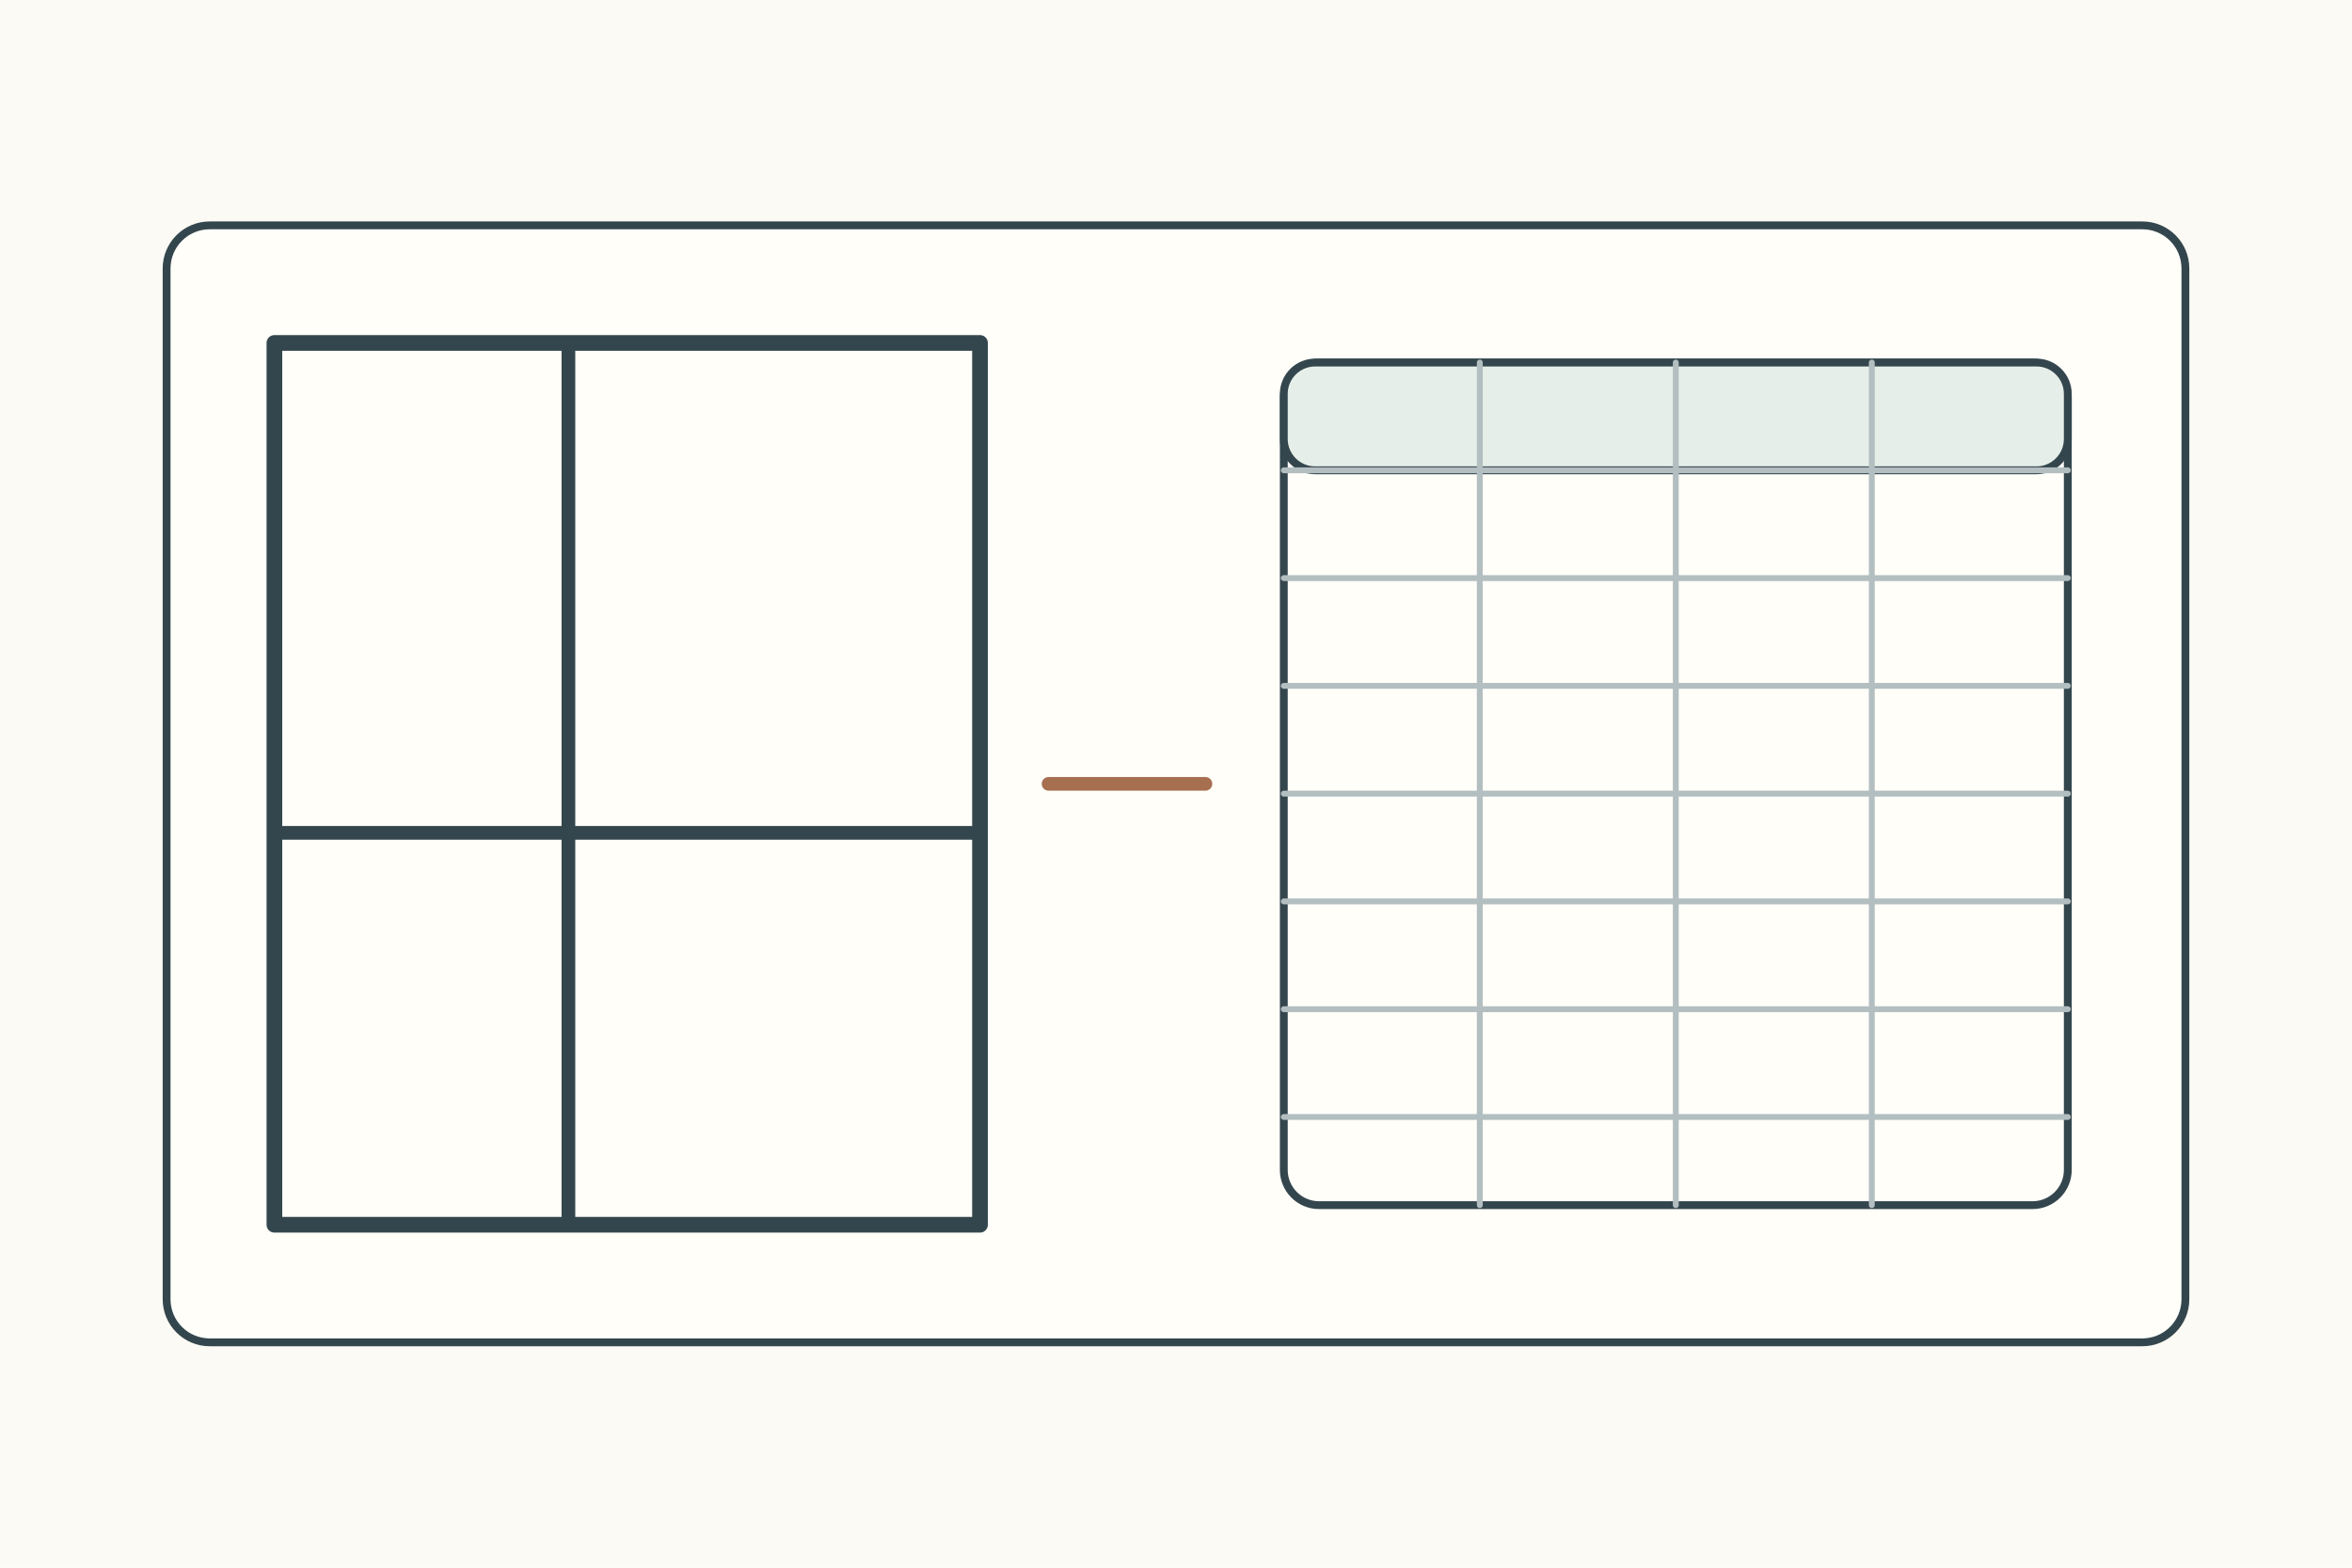
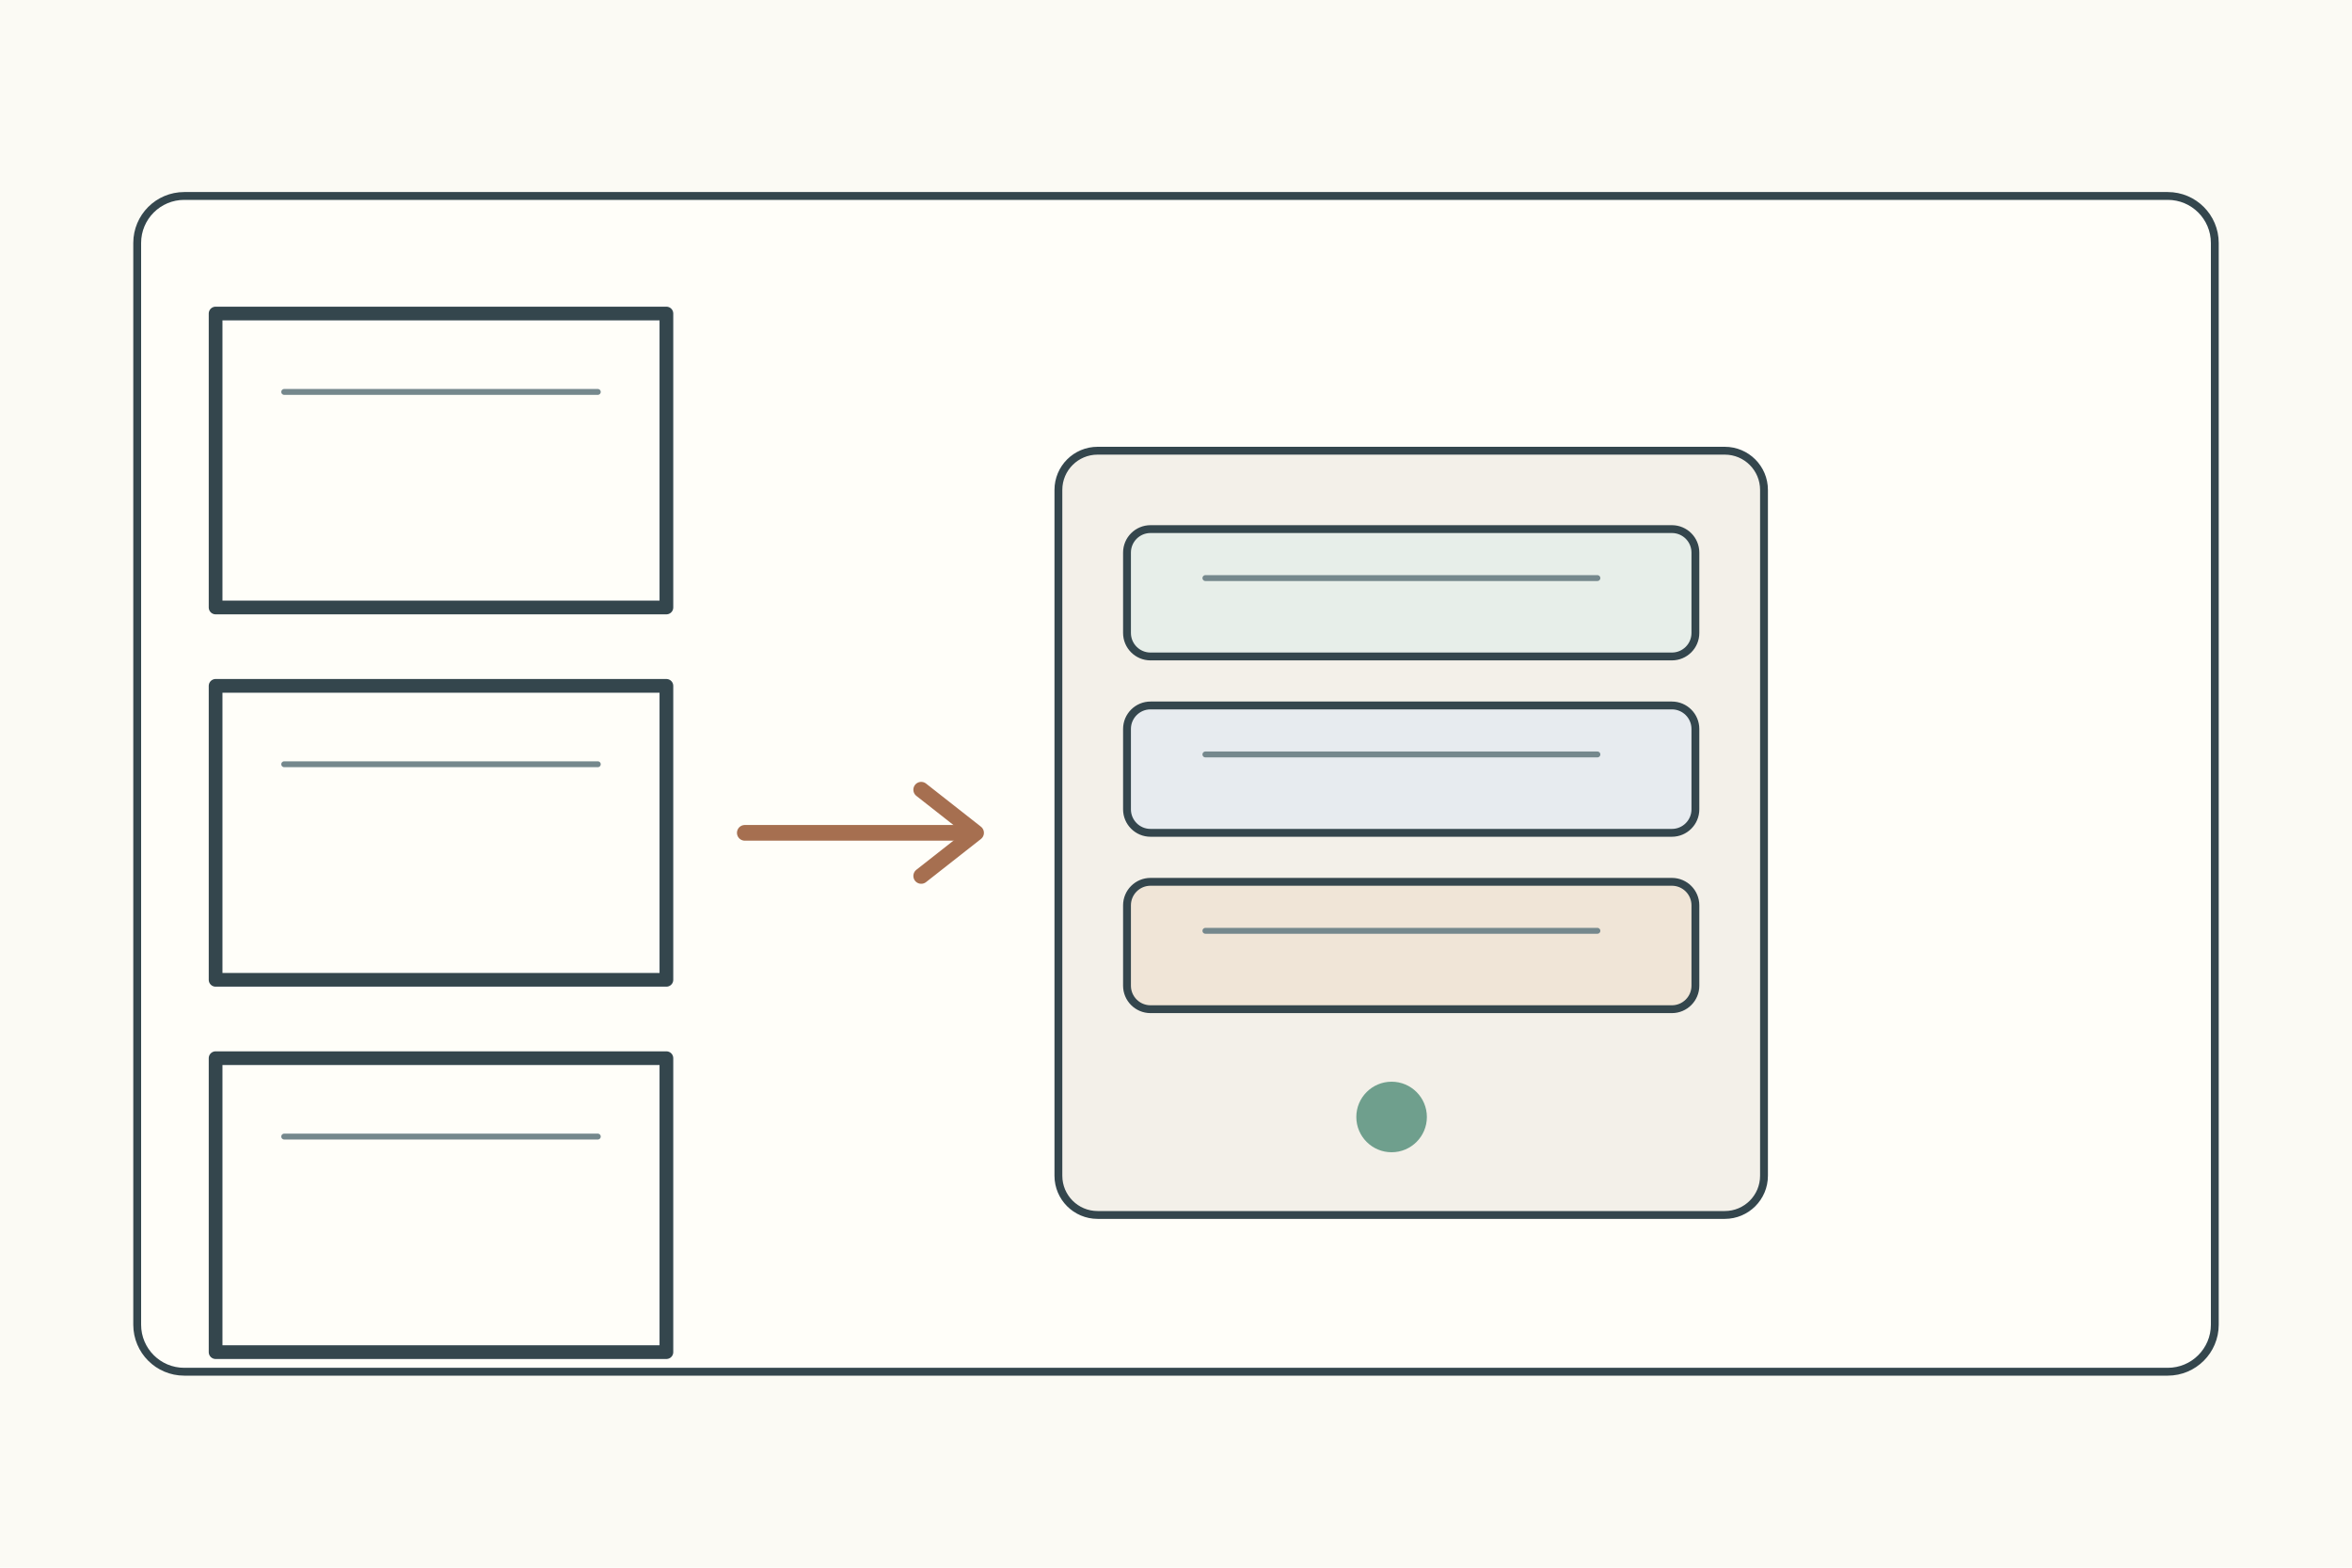
<svg xmlns="http://www.w3.org/2000/svg" width="1200" height="800">
  <rect width="1200" height="800" fill="#fbfaf4" />
  <g stroke="#34464d" stroke-width="4" fill="none" stroke-linecap="round" stroke-linejoin="round">
-     <g transform="translate(85 115)">
-       <rect width="1030" height="570" rx="22" fill="#fffef9" />
-       <rect x="55" y="60" width="360" height="450" fill="#fffef9" stroke-width="8" />
-       <path d="M205 60v450M55 310h360" stroke-width="7" />
-       <path d="M450 285h80" stroke="#a66f50" stroke-width="7" />
-       <rect x="570" y="70" width="400" height="430" rx="18" fill="#fffef9" />
-       <rect x="570" y="70" width="400" height="55" rx="16" fill="#e5eee8" />
-       <path d="M670 70v430M770 70v430M870 70v430M570 125h400M570 180h400M570 235h400M570 290h400M570 345h400M570 400h400M570 455h400" stroke="#b3bec1" stroke-width="3" />
+     <rect x="70" y="100" width="1060" height="600" rx="24" fill="#fffef9" />
+     <g transform="translate(110 160)">
+       <rect x="0" y="0" width="230" height="150" fill="#fffef9" stroke-width="7" />
+       <rect x="0" y="190" width="230" height="150" fill="#fffef9" stroke-width="7" />
+       <rect x="0" y="380" width="230" height="150" fill="#fffef9" stroke-width="7" />
+       <path d="M35 40h160M35 230h160M35 420h160" stroke="#75888d" stroke-width="3" />
+       <path d="M270 265h115" stroke="#a66f50" stroke-width="8" />
+       <path d="M360 243l28 22-28 22" stroke="#a66f50" stroke-width="8" />
+       <g transform="translate(430 70)">
+         <rect width="360" height="390" rx="20" fill="#f3f0e9" />
+         <rect x="35" y="40" width="290" height="65" rx="12" fill="#e7eee9" />
+         <rect x="35" y="130" width="290" height="65" rx="12" fill="#e7ebef" />
+         <rect x="35" y="220" width="290" height="65" rx="12" fill="#f0e5d7" />
+         <path d="M75 65h200M75 155h200M75 245h200" stroke="#75888d" stroke-width="3" />
+         <circle cx="170" cy="340" r="18" fill="#6f9f8d" stroke="none" />
+       </g>
    </g>
  </g>
</svg>
